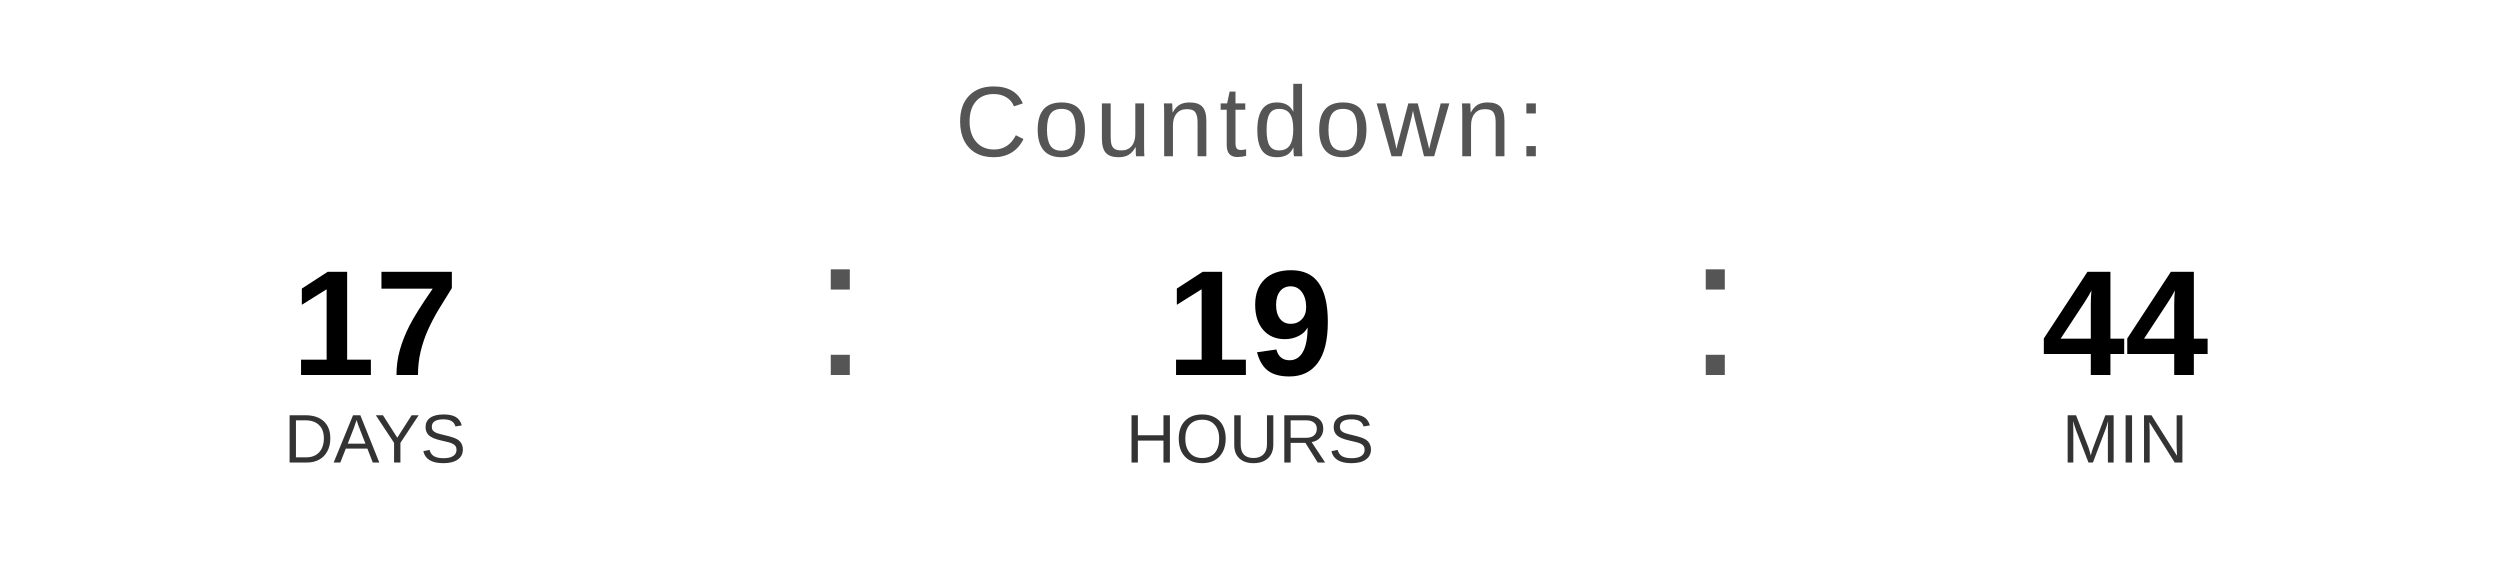
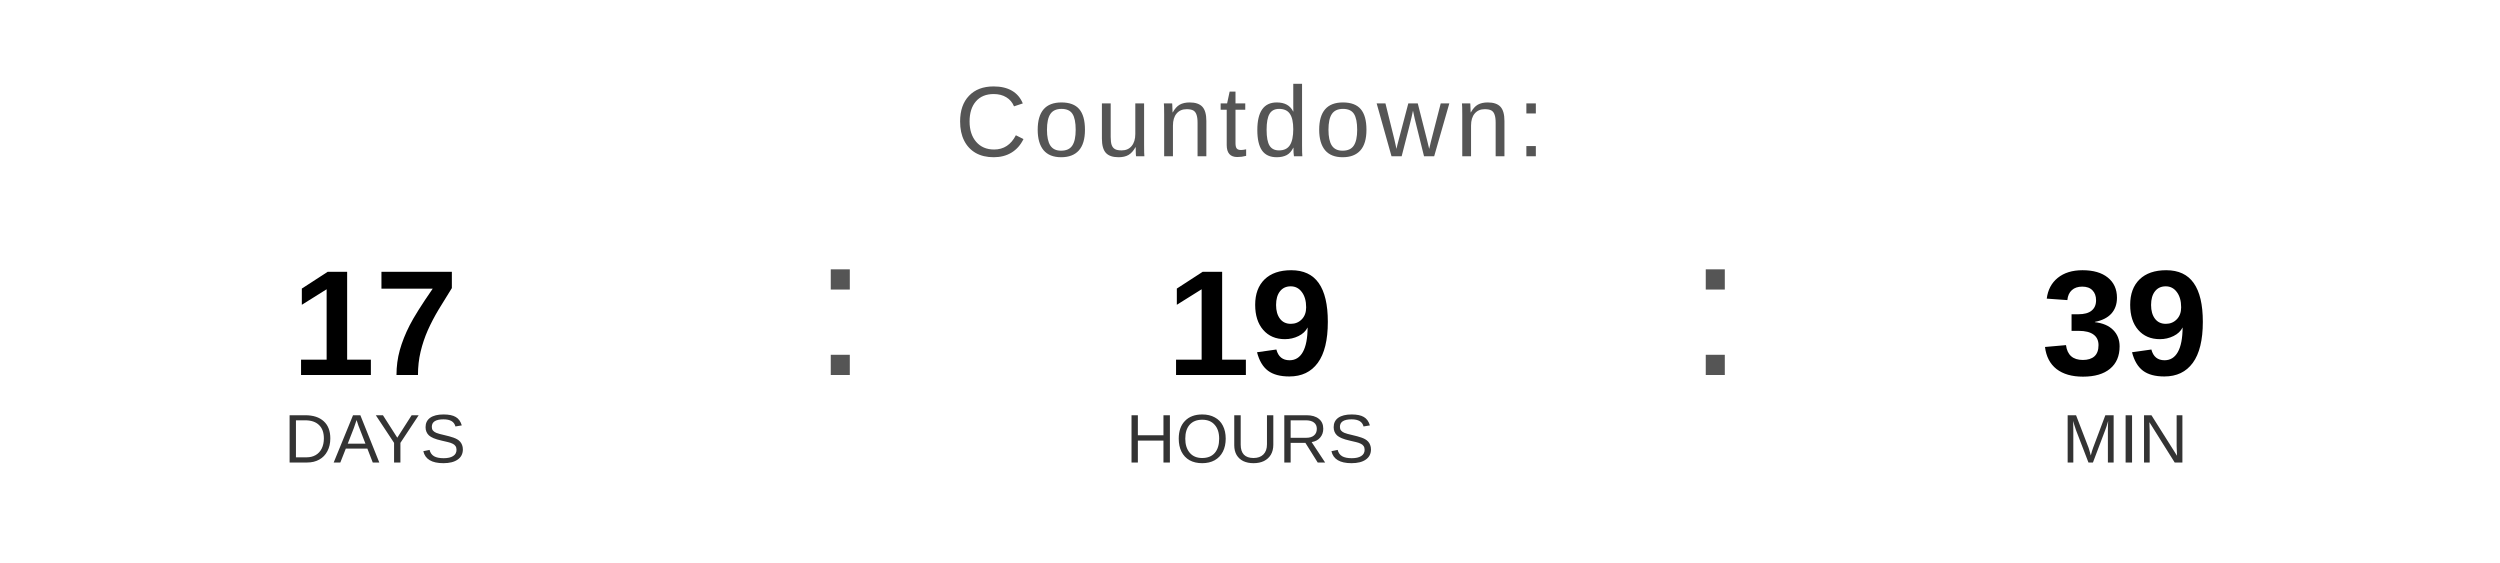
<svg xmlns="http://www.w3.org/2000/svg" width="400" height="90" viewBox="0 0 400 90">
  <text x="200" y="25" font-family="Arial, Helvetica, sans-serif" font-size="16" fill="#555555" text-anchor="middle" letter-spacing="1">
    Countdown:
  </text>
  <text x="60" y="60" font-family="Arial, Helvetica, sans-serif" font-size="24" font-weight="bold" fill="#000000" text-anchor="middle">17</text>
  <text x="60" y="74" font-family="Arial, Helvetica, sans-serif" font-size="11" fill="#333333" text-anchor="middle">DAYS</text>
  <text x="130" y="60" font-family="Arial, sans-serif" font-size="32" fill="#555555">:</text>
  <text x="200" y="60" font-family="Arial, Helvetica, sans-serif" font-size="24" font-weight="bold" fill="#000000" text-anchor="middle">19</text>
  <text x="200" y="74" font-family="Arial, Helvetica, sans-serif" font-size="11" fill="#333333" text-anchor="middle">HOURS</text>
  <text x="270" y="60" font-family="Arial, sans-serif" font-size="32" fill="#555555">:</text>
-   <text x="340" y="60" font-family="Arial, Helvetica, sans-serif" font-size="24" font-weight="bold" fill="#000000" text-anchor="middle">44</text>
+   <text x="340" y="60" font-family="Arial, Helvetica, sans-serif" font-size="24" font-weight="bold" fill="#000000" text-anchor="middle">39</text>
  <text x="340" y="74" font-family="Arial, Helvetica, sans-serif" font-size="11" fill="#333333" text-anchor="middle">MIN</text>
</svg>
